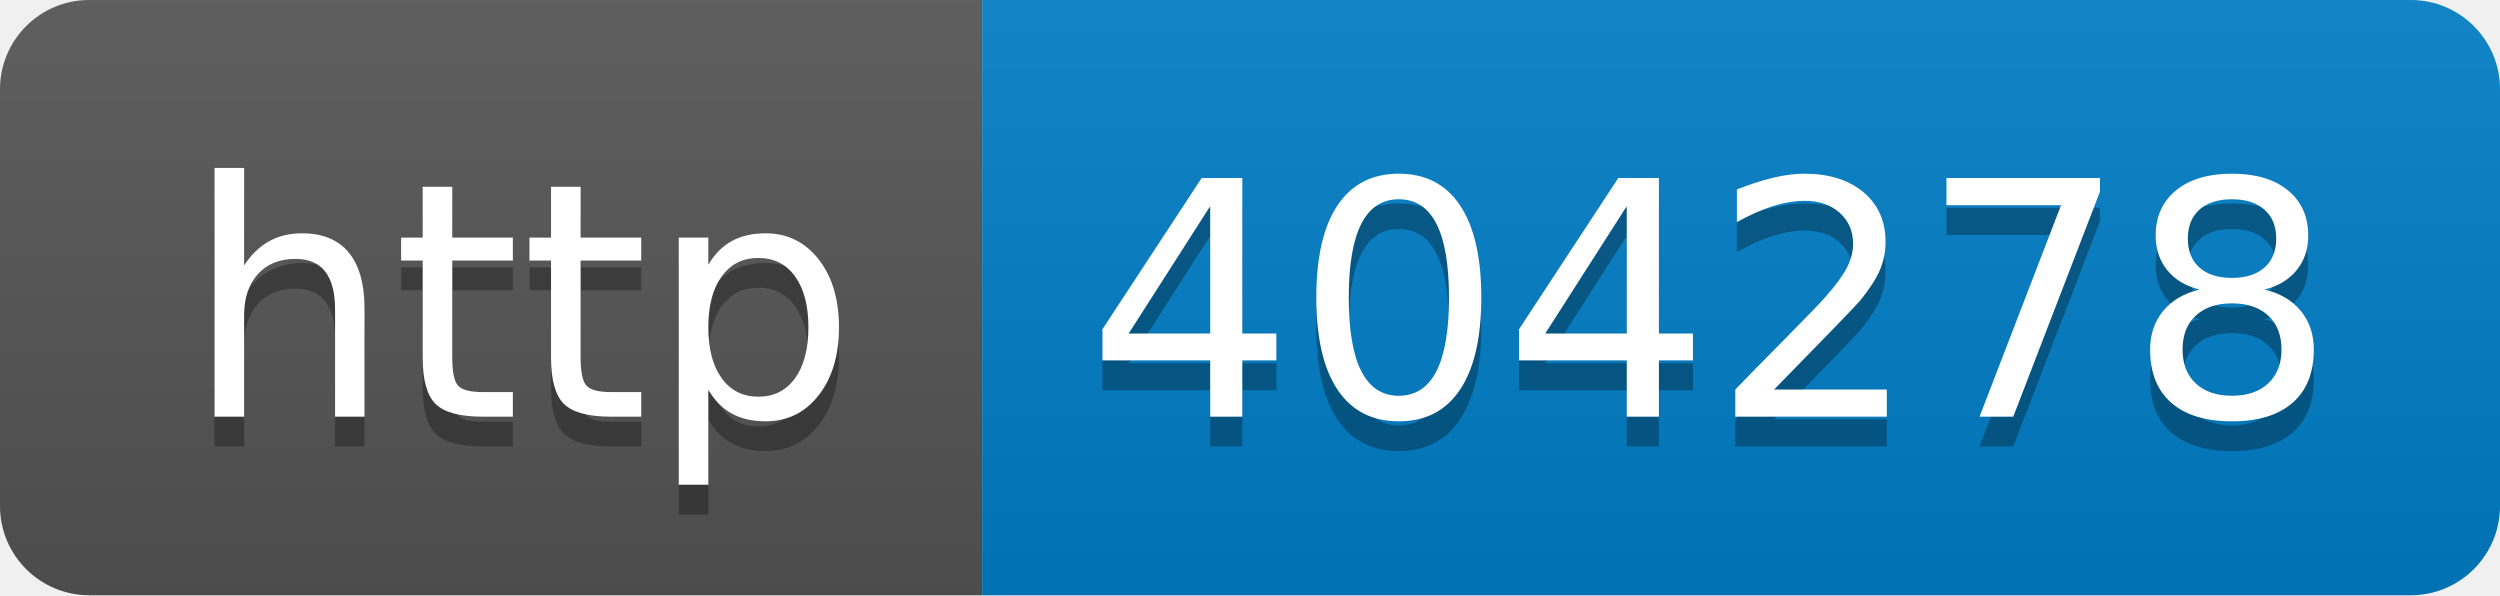
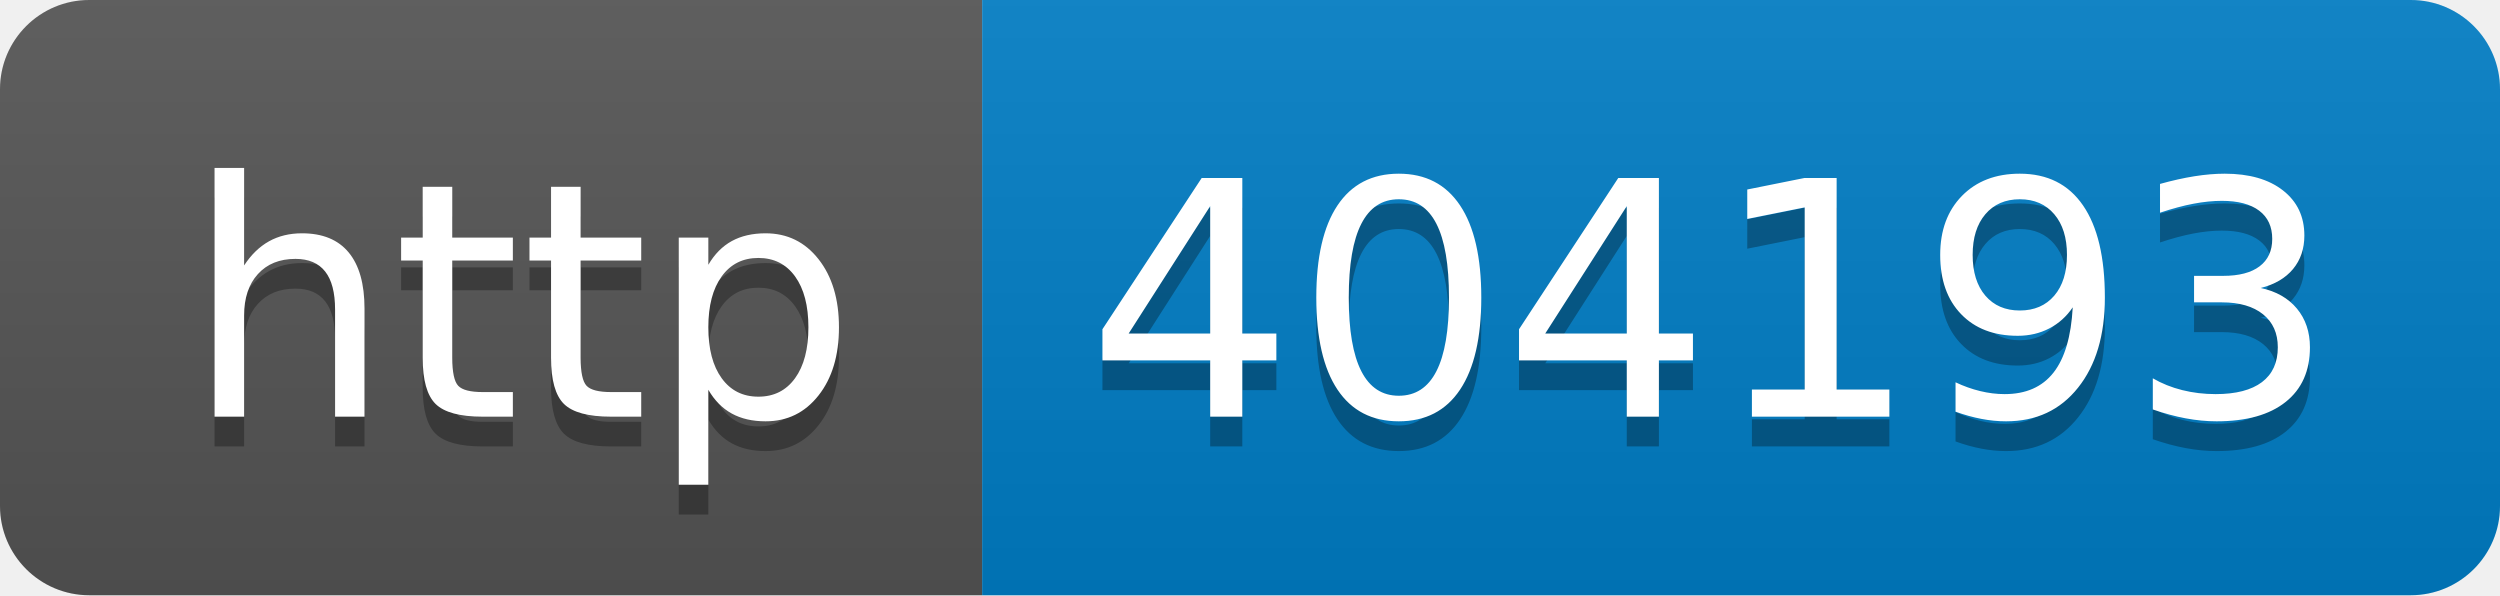
- <svg xmlns="http://www.w3.org/2000/svg" width="84" height="20" role="img" aria-label="http: 404278">
+ <svg xmlns="http://www.w3.org/2000/svg" width="84" height="20" role="img" aria-label="http: 404193">
  <linearGradient id="s" x2="0" y2="100%">
    <stop offset="0" stop-color="#bbb" stop-opacity=".1" />
    <stop offset="1" stop-opacity=".1" />
  </linearGradient>
  <clipPath id="r">
    <rect width="84" height="20" rx="3" fill="#fff" />
  </clipPath>
  <g clip-path="url(#r)">
    <rect width="33" height="20" fill="#555" />
    <rect x="33" width="51" height="20" fill="#007ec6" />
    <rect width="84" height="20" fill="url(#s)" />
  </g>
  <g fill="#fff" text-anchor="middle" font-family="Verdana,Geneva,DejaVu Sans,sans-serif" text-rendering="geometricPrecision" font-size="110">
    <text aria-hidden="true" x="175" y="150" fill="#010101" fill-opacity=".3" transform="scale(.1)" textLength="230">http</text>
    <text x="175" y="140" transform="scale(.1)" fill="#fff" textLength="230">http</text>
-     <text aria-hidden="true" x="575" y="150" fill="#010101" fill-opacity=".3" transform="scale(.1)" textLength="410">404278</text>
-     <text x="575" y="140" transform="scale(.1)" fill="#fff" textLength="410">404278</text>
+     <text aria-hidden="true" x="575" y="150" fill="#010101" fill-opacity=".3" transform="scale(.1)" textLength="410">404193</text>
+     <text x="575" y="140" transform="scale(.1)" fill="#fff" textLength="410">404193</text>
  </g>
</svg>
